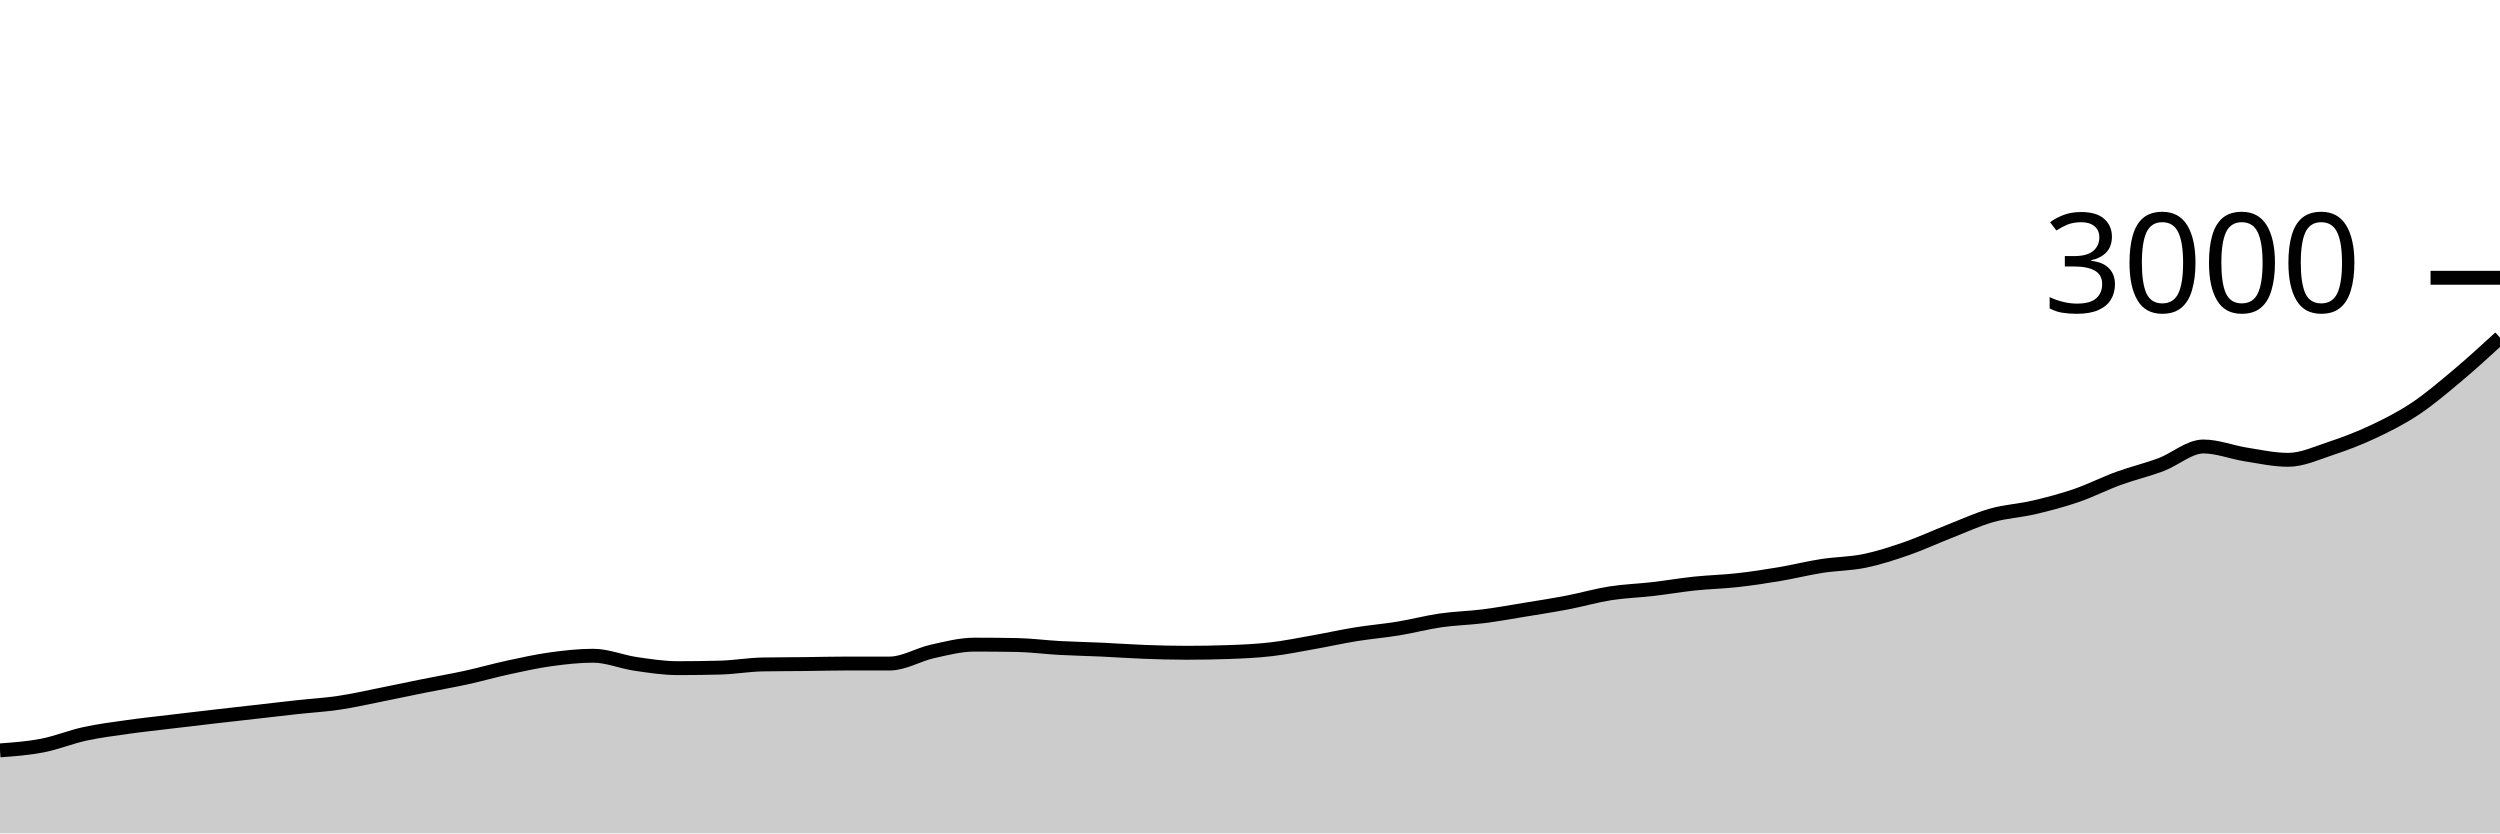
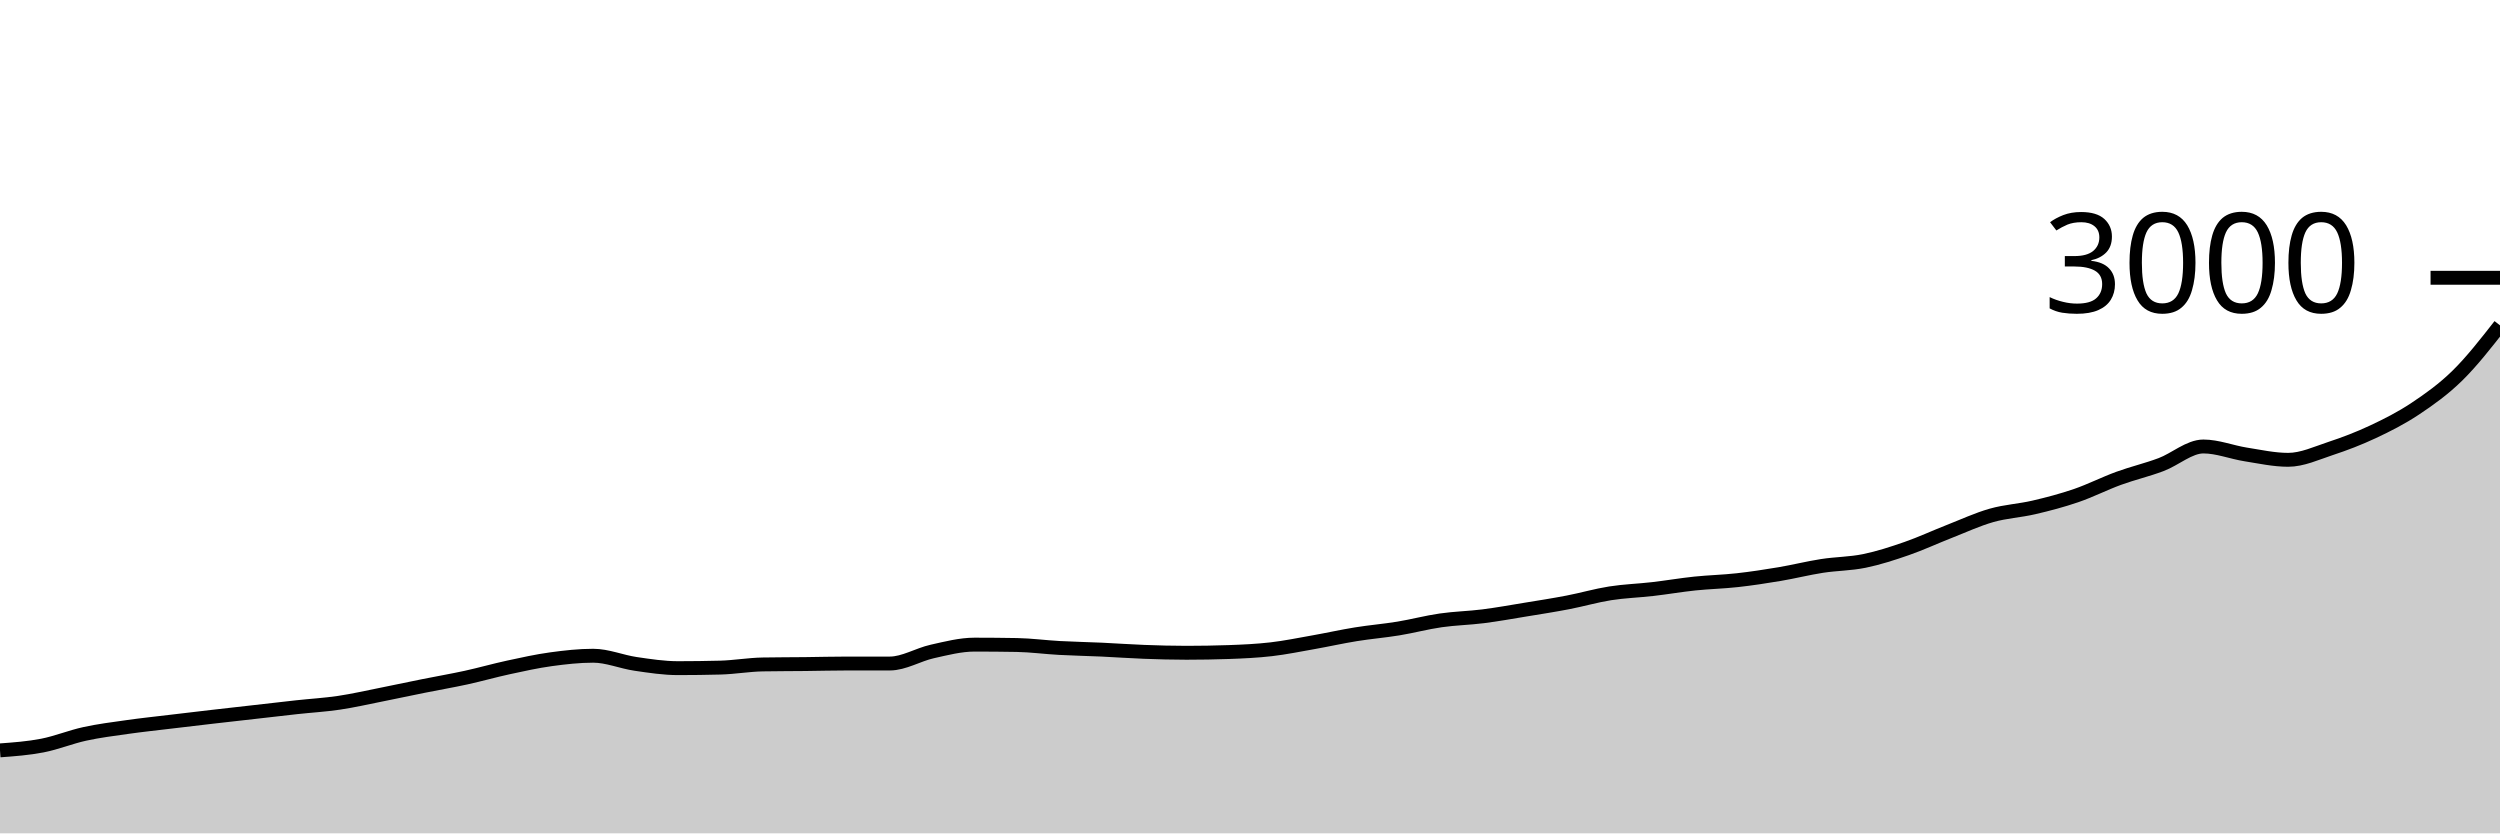
<svg xmlns="http://www.w3.org/2000/svg" viewBox="0 0 180 60">
  <g transform="translate(0,20)">
-     <path class="area" fill="rgba(0, 0, 0, 0.2)" d="M0,34.027C1.017,33.952,2.034,33.878,3.051,33.68C4.068,33.482,5.085,33.062,6.102,32.84C7.119,32.618,8.136,32.491,9.153,32.347C10.169,32.202,11.186,32.096,12.203,31.973C13.22,31.851,14.237,31.731,15.254,31.613C16.271,31.496,17.288,31.382,18.305,31.267C19.322,31.151,20.339,31.031,21.356,30.92C22.373,30.809,23.39,30.751,24.407,30.6C25.424,30.449,26.441,30.216,27.458,30.013C28.475,29.811,29.492,29.591,30.508,29.387C31.525,29.182,32.542,29.009,33.559,28.787C34.576,28.564,35.593,28.273,36.61,28.053C37.627,27.833,38.644,27.607,39.661,27.467C40.678,27.327,41.695,27.213,42.712,27.213C43.729,27.213,44.746,27.651,45.763,27.8C46.78,27.949,47.797,28.107,48.814,28.107C49.831,28.107,50.847,28.093,51.864,28.067C52.881,28.04,53.898,27.858,54.915,27.84C55.932,27.822,56.949,27.824,57.966,27.813C58.983,27.802,60,27.773,61.017,27.773C62.034,27.773,63.051,27.773,64.068,27.773C65.085,27.773,66.102,27.133,67.119,26.907C68.136,26.68,69.153,26.413,70.169,26.413C71.186,26.413,72.203,26.422,73.22,26.44C74.237,26.458,75.254,26.598,76.271,26.653C77.288,26.709,78.305,26.727,79.322,26.773C80.339,26.82,81.356,26.896,82.373,26.933C83.39,26.971,84.407,27,85.424,27C86.441,27,87.458,26.982,88.475,26.947C89.492,26.911,90.508,26.864,91.525,26.747C92.542,26.629,93.559,26.42,94.576,26.24C95.593,26.06,96.61,25.831,97.627,25.667C98.644,25.502,99.661,25.42,100.678,25.253C101.695,25.087,102.712,24.813,103.729,24.667C104.746,24.52,105.763,24.502,106.78,24.373C107.797,24.244,108.814,24.06,109.831,23.893C110.847,23.727,111.864,23.569,112.881,23.373C113.898,23.178,114.915,22.88,115.932,22.72C116.949,22.56,117.966,22.531,118.983,22.413C120,22.296,121.017,22.12,122.034,22.013C123.051,21.907,124.068,21.887,125.085,21.773C126.102,21.66,127.119,21.504,128.136,21.333C129.153,21.162,130.169,20.904,131.186,20.747C132.203,20.589,133.22,20.596,134.237,20.387C135.254,20.178,136.271,19.847,137.288,19.493C138.305,19.14,139.322,18.664,140.339,18.267C141.356,17.869,142.373,17.396,143.39,17.107C144.407,16.818,145.424,16.771,146.441,16.533C147.458,16.296,148.475,16.029,149.492,15.68C150.508,15.331,151.525,14.811,152.542,14.44C153.559,14.069,154.576,13.836,155.593,13.453C156.61,13.071,157.627,12.147,158.644,12.147C159.661,12.147,160.678,12.56,161.695,12.72C162.712,12.88,163.729,13.107,164.746,13.107C165.763,13.107,166.78,12.629,167.797,12.293C168.814,11.958,169.831,11.571,170.847,11.093C171.864,10.616,172.881,10.104,173.898,9.427C174.915,8.749,175.932,7.88,176.949,7.027C177.966,6.173,178.983,5.24,180,4.307L180,40C178.983,40,177.966,40,176.949,40C175.932,40,174.915,40,173.898,40C172.881,40,171.864,40,170.847,40C169.831,40,168.814,40,167.797,40C166.78,40,165.763,40,164.746,40C163.729,40,162.712,40,161.695,40C160.678,40,159.661,40,158.644,40C157.627,40,156.61,40,155.593,40C154.576,40,153.559,40,152.542,40C151.525,40,150.508,40,149.492,40C148.475,40,147.458,40,146.441,40C145.424,40,144.407,40,143.39,40C142.373,40,141.356,40,140.339,40C139.322,40,138.305,40,137.288,40C136.271,40,135.254,40,134.237,40C133.22,40,132.203,40,131.186,40C130.169,40,129.153,40,128.136,40C127.119,40,126.102,40,125.085,40C124.068,40,123.051,40,122.034,40C121.017,40,120,40,118.983,40C117.966,40,116.949,40,115.932,40C114.915,40,113.898,40,112.881,40C111.864,40,110.847,40,109.831,40C108.814,40,107.797,40,106.78,40C105.763,40,104.746,40,103.729,40C102.712,40,101.695,40,100.678,40C99.661,40,98.644,40,97.627,40C96.61,40,95.593,40,94.576,40C93.559,40,92.542,40,91.525,40C90.508,40,89.492,40,88.475,40C87.458,40,86.441,40,85.424,40C84.407,40,83.39,40,82.373,40C81.356,40,80.339,40,79.322,40C78.305,40,77.288,40,76.271,40C75.254,40,74.237,40,73.22,40C72.203,40,71.186,40,70.169,40C69.153,40,68.136,40,67.119,40C66.102,40,65.085,40,64.068,40C63.051,40,62.034,40,61.017,40C60,40,58.983,40,57.966,40C56.949,40,55.932,40,54.915,40C53.898,40,52.881,40,51.864,40C50.847,40,49.831,40,48.814,40C47.797,40,46.78,40,45.763,40C44.746,40,43.729,40,42.712,40C41.695,40,40.678,40,39.661,40C38.644,40,37.627,40,36.61,40C35.593,40,34.576,40,33.559,40C32.542,40,31.525,40,30.508,40C29.492,40,28.475,40,27.458,40C26.441,40,25.424,40,24.407,40C23.39,40,22.373,40,21.356,40C20.339,40,19.322,40,18.305,40C17.288,40,16.271,40,15.254,40C14.237,40,13.22,40,12.203,40C11.186,40,10.169,40,9.153,40C8.136,40,7.119,40,6.102,40C5.085,40,4.068,40,3.051,40C2.034,40,1.017,40,0,40Z" />
-     <path class="line" stroke="black" fill="none" d="M0,34.027C1.017,33.952,2.034,33.878,3.051,33.68C4.068,33.482,5.085,33.062,6.102,32.84C7.119,32.618,8.136,32.491,9.153,32.347C10.169,32.202,11.186,32.096,12.203,31.973C13.22,31.851,14.237,31.731,15.254,31.613C16.271,31.496,17.288,31.382,18.305,31.267C19.322,31.151,20.339,31.031,21.356,30.92C22.373,30.809,23.39,30.751,24.407,30.6C25.424,30.449,26.441,30.216,27.458,30.013C28.475,29.811,29.492,29.591,30.508,29.387C31.525,29.182,32.542,29.009,33.559,28.787C34.576,28.564,35.593,28.273,36.61,28.053C37.627,27.833,38.644,27.607,39.661,27.467C40.678,27.327,41.695,27.213,42.712,27.213C43.729,27.213,44.746,27.651,45.763,27.8C46.78,27.949,47.797,28.107,48.814,28.107C49.831,28.107,50.847,28.093,51.864,28.067C52.881,28.04,53.898,27.858,54.915,27.84C55.932,27.822,56.949,27.824,57.966,27.813C58.983,27.802,60,27.773,61.017,27.773C62.034,27.773,63.051,27.773,64.068,27.773C65.085,27.773,66.102,27.133,67.119,26.907C68.136,26.68,69.153,26.413,70.169,26.413C71.186,26.413,72.203,26.422,73.22,26.44C74.237,26.458,75.254,26.598,76.271,26.653C77.288,26.709,78.305,26.727,79.322,26.773C80.339,26.82,81.356,26.896,82.373,26.933C83.39,26.971,84.407,27,85.424,27C86.441,27,87.458,26.982,88.475,26.947C89.492,26.911,90.508,26.864,91.525,26.747C92.542,26.629,93.559,26.42,94.576,26.24C95.593,26.06,96.61,25.831,97.627,25.667C98.644,25.502,99.661,25.42,100.678,25.253C101.695,25.087,102.712,24.813,103.729,24.667C104.746,24.52,105.763,24.502,106.78,24.373C107.797,24.244,108.814,24.06,109.831,23.893C110.847,23.727,111.864,23.569,112.881,23.373C113.898,23.178,114.915,22.88,115.932,22.72C116.949,22.56,117.966,22.531,118.983,22.413C120,22.296,121.017,22.12,122.034,22.013C123.051,21.907,124.068,21.887,125.085,21.773C126.102,21.66,127.119,21.504,128.136,21.333C129.153,21.162,130.169,20.904,131.186,20.747C132.203,20.589,133.22,20.596,134.237,20.387C135.254,20.178,136.271,19.847,137.288,19.493C138.305,19.14,139.322,18.664,140.339,18.267C141.356,17.869,142.373,17.396,143.39,17.107C144.407,16.818,145.424,16.771,146.441,16.533C147.458,16.296,148.475,16.029,149.492,15.68C150.508,15.331,151.525,14.811,152.542,14.44C153.559,14.069,154.576,13.836,155.593,13.453C156.61,13.071,157.627,12.147,158.644,12.147C159.661,12.147,160.678,12.56,161.695,12.72C162.712,12.88,163.729,13.107,164.746,13.107C165.763,13.107,166.78,12.629,167.797,12.293C168.814,11.958,169.831,11.571,170.847,11.093C171.864,10.616,172.881,10.104,173.898,9.427C174.915,8.749,175.932,7.88,176.949,7.027C177.966,6.173,178.983,5.24,180,4.307" />
+     <path class="area" fill="rgba(0, 0, 0, 0.2)" d="M0,34.027C1.017,33.952,2.034,33.878,3.051,33.68C4.068,33.482,5.085,33.062,6.102,32.84C7.119,32.618,8.136,32.491,9.153,32.347C10.169,32.202,11.186,32.096,12.203,31.973C13.22,31.851,14.237,31.731,15.254,31.613C16.271,31.496,17.288,31.382,18.305,31.267C19.322,31.151,20.339,31.031,21.356,30.92C22.373,30.809,23.39,30.751,24.407,30.6C25.424,30.449,26.441,30.216,27.458,30.013C28.475,29.811,29.492,29.591,30.508,29.387C31.525,29.182,32.542,29.009,33.559,28.787C34.576,28.564,35.593,28.273,36.61,28.053C37.627,27.833,38.644,27.607,39.661,27.467C40.678,27.327,41.695,27.213,42.712,27.213C43.729,27.213,44.746,27.651,45.763,27.8C46.78,27.949,47.797,28.107,48.814,28.107C49.831,28.107,50.847,28.093,51.864,28.067C52.881,28.04,53.898,27.858,54.915,27.84C55.932,27.822,56.949,27.824,57.966,27.813C58.983,27.802,60,27.773,61.017,27.773C62.034,27.773,63.051,27.773,64.068,27.773C65.085,27.773,66.102,27.133,67.119,26.907C68.136,26.68,69.153,26.413,70.169,26.413C71.186,26.413,72.203,26.422,73.22,26.44C74.237,26.458,75.254,26.598,76.271,26.653C77.288,26.709,78.305,26.727,79.322,26.773C80.339,26.82,81.356,26.896,82.373,26.933C83.39,26.971,84.407,27,85.424,27C86.441,27,87.458,26.982,88.475,26.947C89.492,26.911,90.508,26.864,91.525,26.747C92.542,26.629,93.559,26.42,94.576,26.24C95.593,26.06,96.61,25.831,97.627,25.667C98.644,25.502,99.661,25.42,100.678,25.253C101.695,25.087,102.712,24.813,103.729,24.667C104.746,24.52,105.763,24.502,106.78,24.373C107.797,24.244,108.814,24.06,109.831,23.893C110.847,23.727,111.864,23.569,112.881,23.373C113.898,23.178,114.915,22.88,115.932,22.72C116.949,22.56,117.966,22.531,118.983,22.413C120,22.296,121.017,22.12,122.034,22.013C123.051,21.907,124.068,21.887,125.085,21.773C126.102,21.66,127.119,21.504,128.136,21.333C129.153,21.162,130.169,20.904,131.186,20.747C132.203,20.589,133.22,20.596,134.237,20.387C135.254,20.178,136.271,19.847,137.288,19.493C138.305,19.14,139.322,18.664,140.339,18.267C141.356,17.869,142.373,17.396,143.39,17.107C144.407,16.818,145.424,16.771,146.441,16.533C147.458,16.296,148.475,16.029,149.492,15.68C150.508,15.331,151.525,14.811,152.542,14.44C153.559,14.069,154.576,13.836,155.593,13.453C156.61,13.071,157.627,12.147,158.644,12.147C159.661,12.147,160.678,12.56,161.695,12.72C162.712,12.88,163.729,13.107,164.746,13.107C165.763,13.107,166.78,12.629,167.797,12.293C168.814,11.958,169.831,11.571,170.847,11.093C171.864,10.616,172.881,10.104,173.898,9.427C174.915,8.749,175.932,8.027,176.949,7.027C177.966,6.027,178.983,4.727,180,3.427L180,40C178.983,40,177.966,40,176.949,40C175.932,40,174.915,40,173.898,40C172.881,40,171.864,40,170.847,40C169.831,40,168.814,40,167.797,40C166.78,40,165.763,40,164.746,40C163.729,40,162.712,40,161.695,40C160.678,40,159.661,40,158.644,40C157.627,40,156.61,40,155.593,40C154.576,40,153.559,40,152.542,40C151.525,40,150.508,40,149.492,40C148.475,40,147.458,40,146.441,40C145.424,40,144.407,40,143.39,40C142.373,40,141.356,40,140.339,40C139.322,40,138.305,40,137.288,40C136.271,40,135.254,40,134.237,40C133.22,40,132.203,40,131.186,40C130.169,40,129.153,40,128.136,40C127.119,40,126.102,40,125.085,40C124.068,40,123.051,40,122.034,40C121.017,40,120,40,118.983,40C117.966,40,116.949,40,115.932,40C114.915,40,113.898,40,112.881,40C111.864,40,110.847,40,109.831,40C108.814,40,107.797,40,106.78,40C105.763,40,104.746,40,103.729,40C102.712,40,101.695,40,100.678,40C99.661,40,98.644,40,97.627,40C96.61,40,95.593,40,94.576,40C93.559,40,92.542,40,91.525,40C90.508,40,89.492,40,88.475,40C87.458,40,86.441,40,85.424,40C84.407,40,83.39,40,82.373,40C81.356,40,80.339,40,79.322,40C78.305,40,77.288,40,76.271,40C75.254,40,74.237,40,73.22,40C72.203,40,71.186,40,70.169,40C69.153,40,68.136,40,67.119,40C66.102,40,65.085,40,64.068,40C63.051,40,62.034,40,61.017,40C60,40,58.983,40,57.966,40C56.949,40,55.932,40,54.915,40C53.898,40,52.881,40,51.864,40C50.847,40,49.831,40,48.814,40C47.797,40,46.78,40,45.763,40C44.746,40,43.729,40,42.712,40C41.695,40,40.678,40,39.661,40C38.644,40,37.627,40,36.61,40C35.593,40,34.576,40,33.559,40C32.542,40,31.525,40,30.508,40C29.492,40,28.475,40,27.458,40C26.441,40,25.424,40,24.407,40C23.39,40,22.373,40,21.356,40C20.339,40,19.322,40,18.305,40C17.288,40,16.271,40,15.254,40C14.237,40,13.22,40,12.203,40C11.186,40,10.169,40,9.153,40C8.136,40,7.119,40,6.102,40C5.085,40,4.068,40,3.051,40C2.034,40,1.017,40,0,40Z" />
+     <path class="line" stroke="black" fill="none" d="M0,34.027C1.017,33.952,2.034,33.878,3.051,33.68C4.068,33.482,5.085,33.062,6.102,32.84C7.119,32.618,8.136,32.491,9.153,32.347C10.169,32.202,11.186,32.096,12.203,31.973C13.22,31.851,14.237,31.731,15.254,31.613C16.271,31.496,17.288,31.382,18.305,31.267C19.322,31.151,20.339,31.031,21.356,30.92C22.373,30.809,23.39,30.751,24.407,30.6C25.424,30.449,26.441,30.216,27.458,30.013C28.475,29.811,29.492,29.591,30.508,29.387C31.525,29.182,32.542,29.009,33.559,28.787C34.576,28.564,35.593,28.273,36.61,28.053C37.627,27.833,38.644,27.607,39.661,27.467C40.678,27.327,41.695,27.213,42.712,27.213C43.729,27.213,44.746,27.651,45.763,27.8C46.78,27.949,47.797,28.107,48.814,28.107C49.831,28.107,50.847,28.093,51.864,28.067C52.881,28.04,53.898,27.858,54.915,27.84C55.932,27.822,56.949,27.824,57.966,27.813C58.983,27.802,60,27.773,61.017,27.773C62.034,27.773,63.051,27.773,64.068,27.773C65.085,27.773,66.102,27.133,67.119,26.907C68.136,26.68,69.153,26.413,70.169,26.413C71.186,26.413,72.203,26.422,73.22,26.44C74.237,26.458,75.254,26.598,76.271,26.653C77.288,26.709,78.305,26.727,79.322,26.773C80.339,26.82,81.356,26.896,82.373,26.933C83.39,26.971,84.407,27,85.424,27C86.441,27,87.458,26.982,88.475,26.947C89.492,26.911,90.508,26.864,91.525,26.747C92.542,26.629,93.559,26.42,94.576,26.24C95.593,26.06,96.61,25.831,97.627,25.667C98.644,25.502,99.661,25.42,100.678,25.253C101.695,25.087,102.712,24.813,103.729,24.667C104.746,24.52,105.763,24.502,106.78,24.373C107.797,24.244,108.814,24.06,109.831,23.893C110.847,23.727,111.864,23.569,112.881,23.373C113.898,23.178,114.915,22.88,115.932,22.72C116.949,22.56,117.966,22.531,118.983,22.413C120,22.296,121.017,22.12,122.034,22.013C123.051,21.907,124.068,21.887,125.085,21.773C126.102,21.66,127.119,21.504,128.136,21.333C129.153,21.162,130.169,20.904,131.186,20.747C132.203,20.589,133.22,20.596,134.237,20.387C135.254,20.178,136.271,19.847,137.288,19.493C138.305,19.14,139.322,18.664,140.339,18.267C141.356,17.869,142.373,17.396,143.39,17.107C144.407,16.818,145.424,16.771,146.441,16.533C147.458,16.296,148.475,16.029,149.492,15.68C150.508,15.331,151.525,14.811,152.542,14.44C153.559,14.069,154.576,13.836,155.593,13.453C156.61,13.071,157.627,12.147,158.644,12.147C159.661,12.147,160.678,12.56,161.695,12.72C162.712,12.88,163.729,13.107,164.746,13.107C165.763,13.107,166.78,12.629,167.797,12.293C168.814,11.958,169.831,11.571,170.847,11.093C171.864,10.616,172.881,10.104,173.898,9.427C174.915,8.749,175.932,8.027,176.949,7.027C177.966,6.027,178.983,4.727,180,3.427" />
    <path class="axis-ceiling" stroke-width="1" stroke="black" fill="none" d="M175,0L180,0" />
    <text class="axis-ceiling-label" font-family="sans-serif" text-anchor="end" font-size="10px" x="170" y="2.5">3000</text>
  </g>
</svg>
